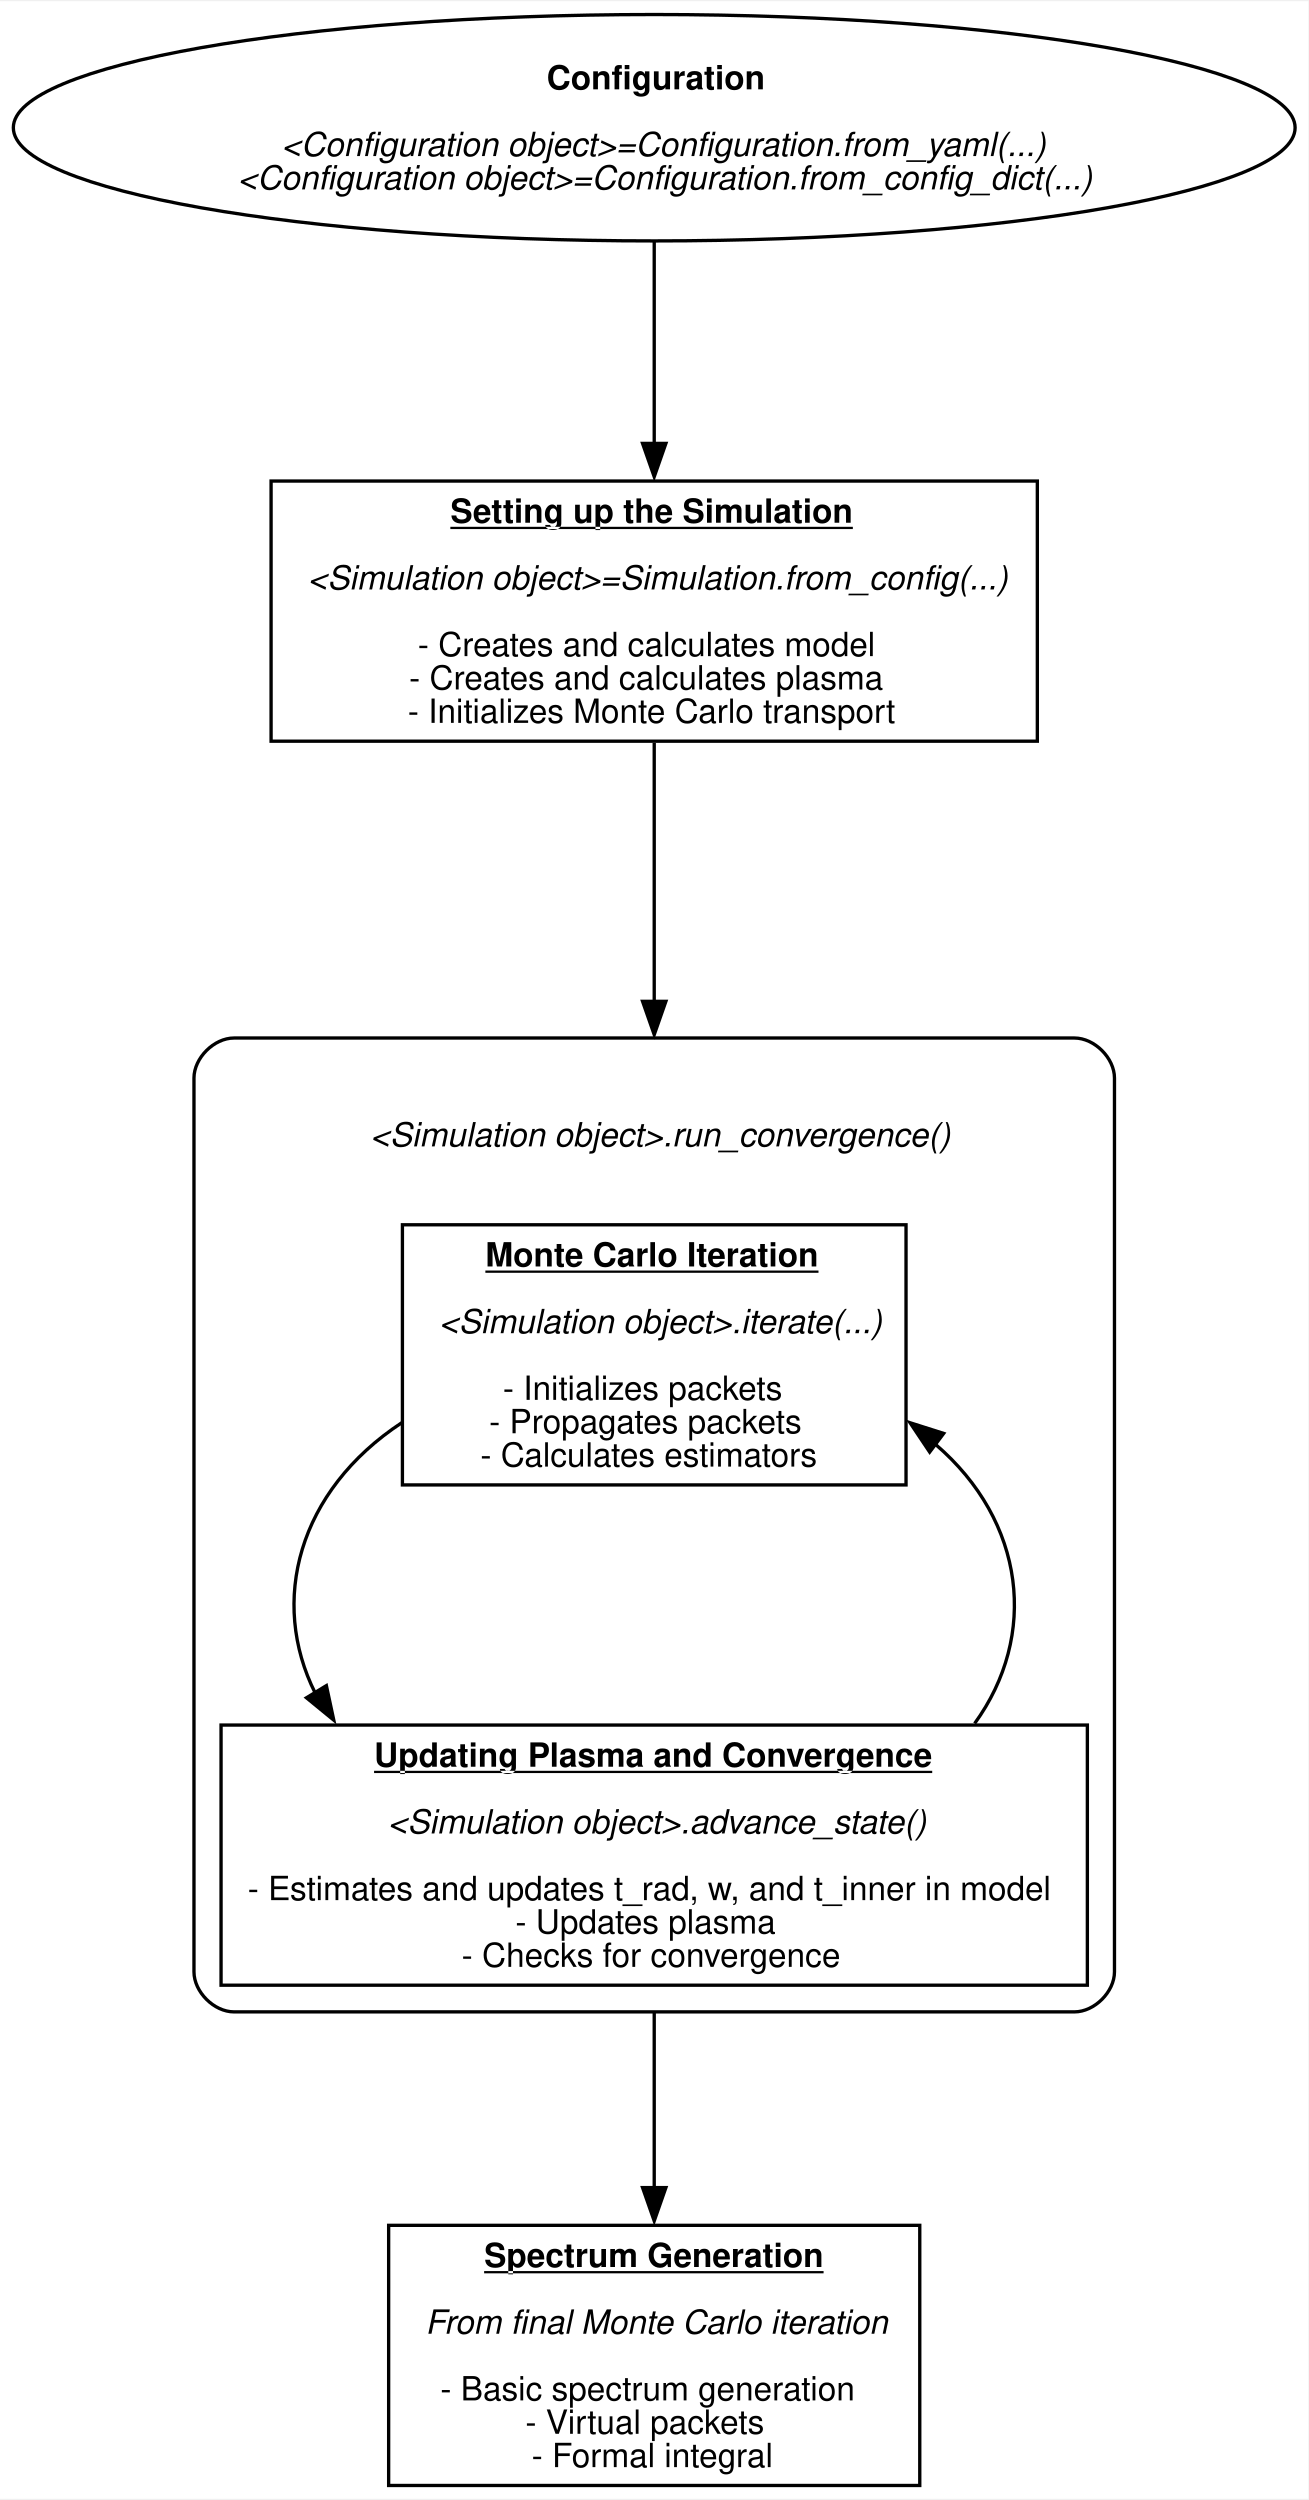
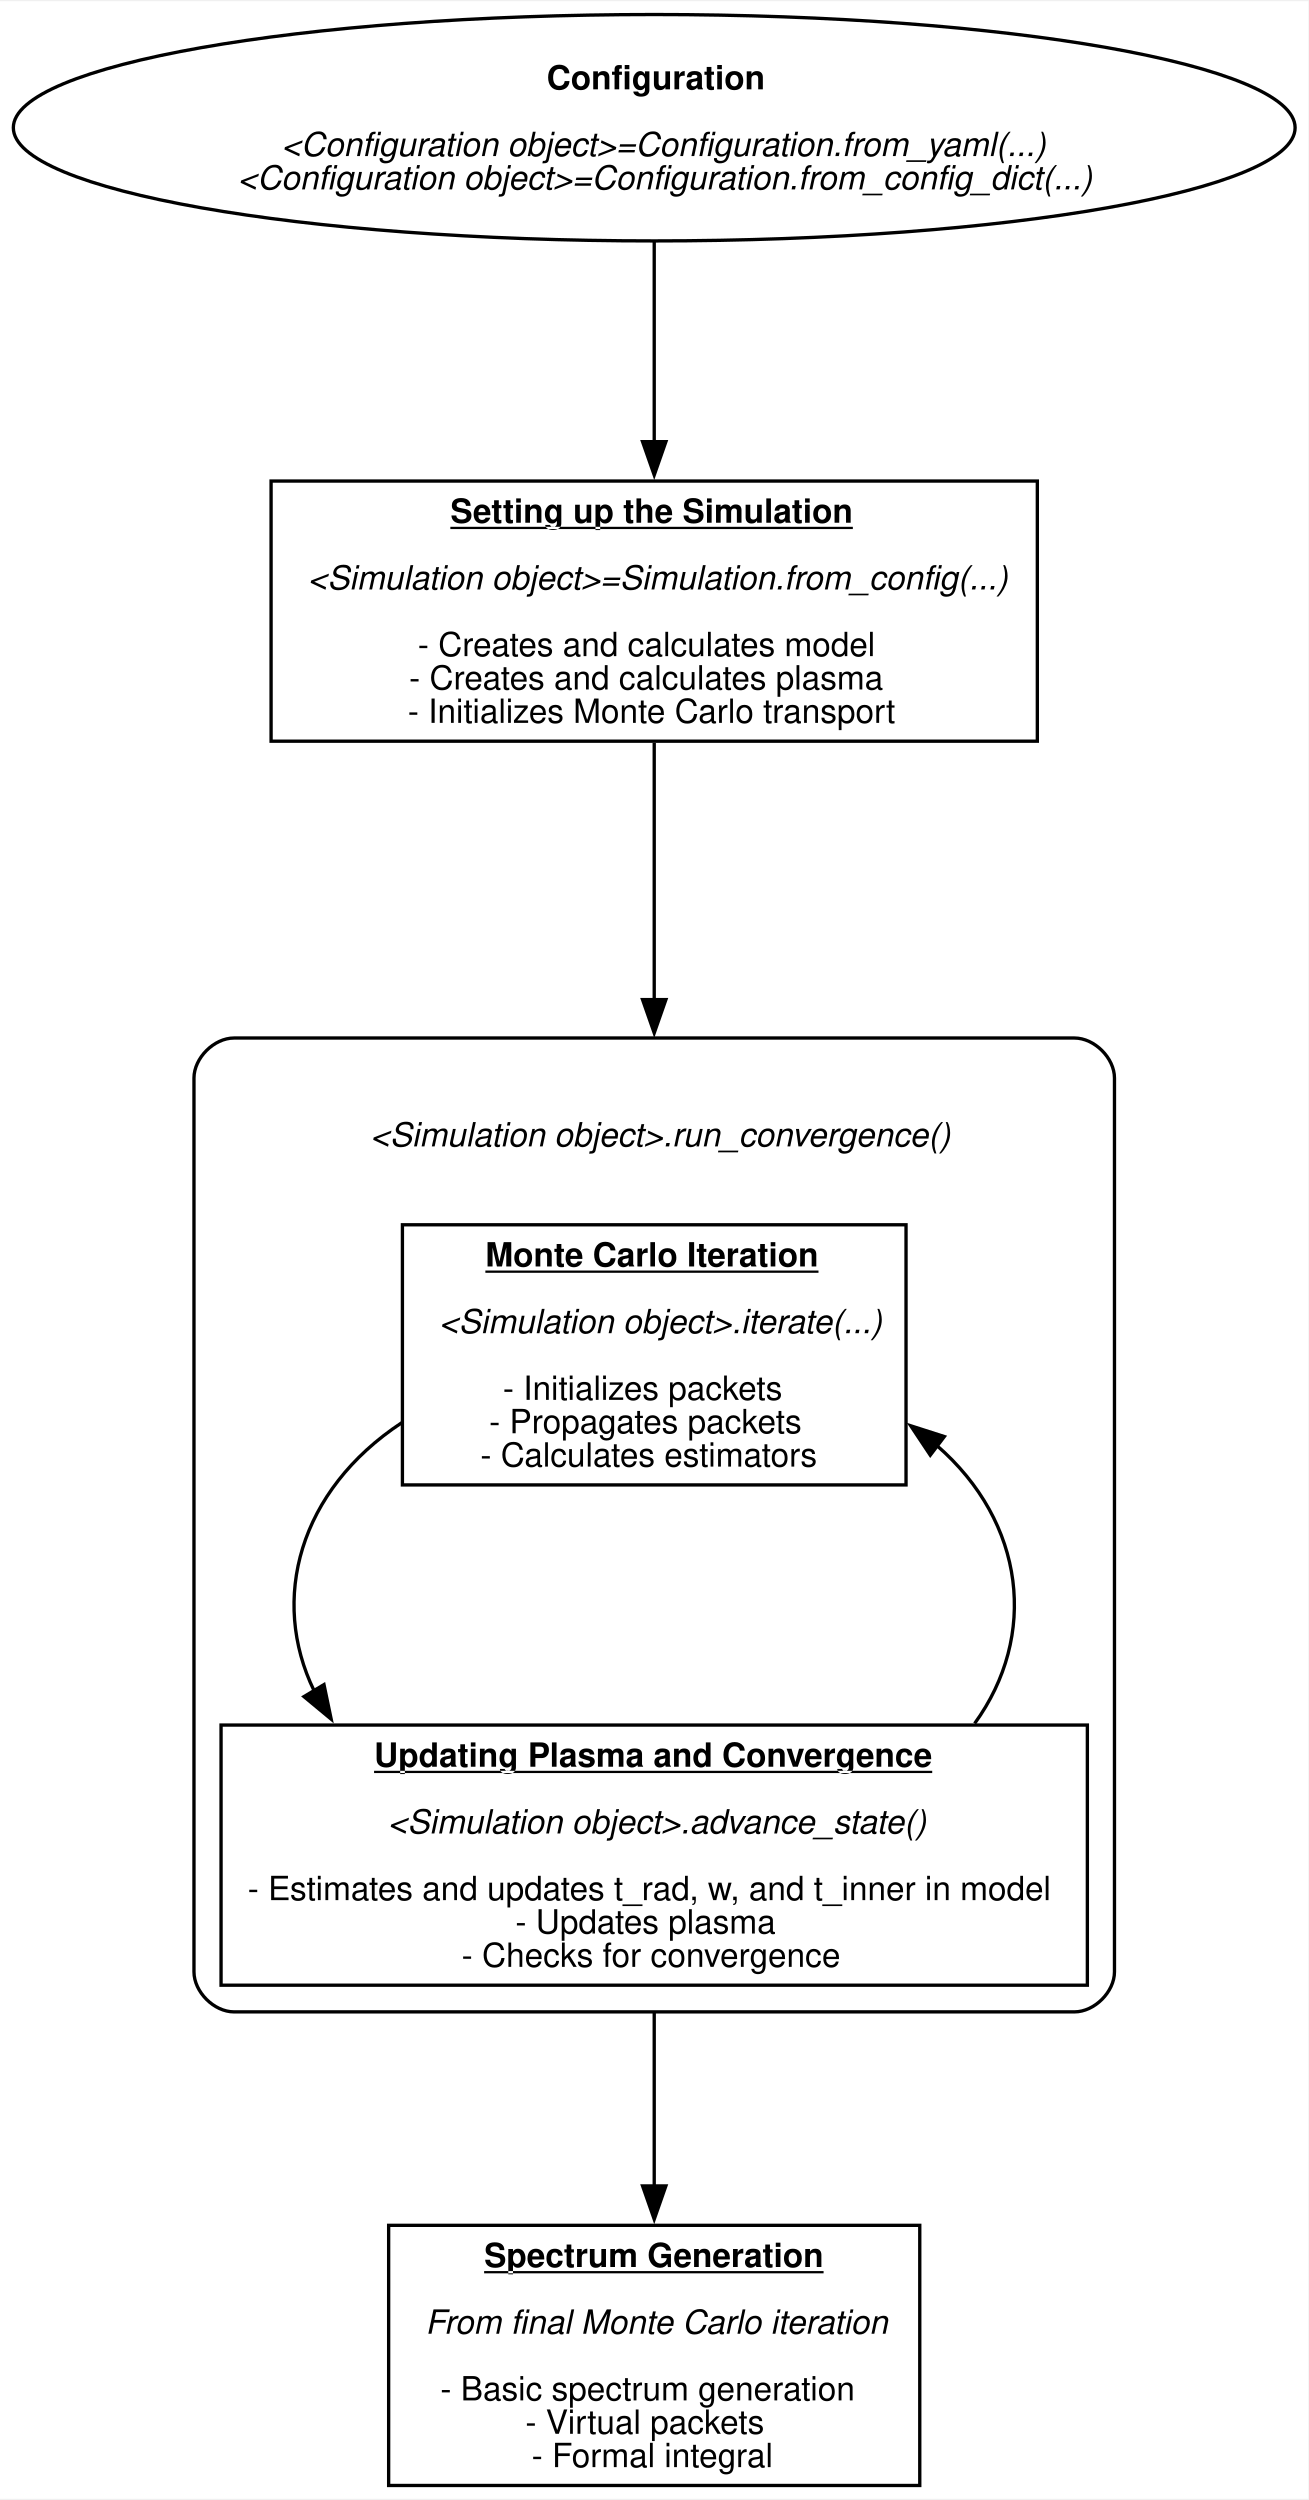
<svg xmlns="http://www.w3.org/2000/svg" width="392pt" height="749pt" viewBox="0.00 0.00 392.31 748.88">
  <g id="graph0" class="graph" transform="scale(1 1) rotate(0) translate(4 744.88)">
    <polygon fill="white" stroke="none" points="-4,4 -4,-744.88 388.31,-744.88 388.31,4 -4,4" />
    <g id="clust1" class="cluster">
      <path fill="none" stroke="black" d="M66.16,-142C66.16,-142 318.16,-142 318.16,-142 324.16,-142 330.16,-148 330.16,-154 330.16,-154 330.16,-422 330.16,-422 330.16,-428 324.16,-434 318.16,-434 318.16,-434 66.16,-434 66.16,-434 60.16,-434 54.16,-428 54.16,-422 54.16,-422 54.16,-154 54.16,-154 54.16,-148 60.16,-142 66.16,-142" />
      <text text-anchor="start" x="107.03" y="-401.5" font-family="Helvetica Neue, Helvetica, Arial, sans-serif" font-style="italic" font-size="10.00">&lt;Simulation object&gt;.run_convergence()</text>
      <text text-anchor="start" x="190.66" y="-391.5" font-family="Helvetica Neue, Helvetica, Arial, sans-serif" font-size="10.00"> </text>
    </g>
    <g id="node1" class="node">
      <ellipse fill="none" stroke="black" cx="192.16" cy="-706.94" rx="192.16" ry="33.94" />
      <text text-anchor="start" x="159.91" y="-718.44" font-family="Helvetica Neue, Helvetica, Arial, sans-serif" font-weight="bold" font-size="10.00">Configuration</text>
      <text text-anchor="start" x="77.41" y="-698.44" font-family="Helvetica Neue, Helvetica, Arial, sans-serif" font-size="10.00"> </text>
      <text text-anchor="start" x="80.41" y="-698.44" font-family="Helvetica Neue, Helvetica, Arial, sans-serif" font-style="italic" font-size="10.00">&lt;Configuration object&gt;=Configuration.from_yaml(...)</text>
      <text text-anchor="start" x="64.28" y="-688.44" font-family="Helvetica Neue, Helvetica, Arial, sans-serif" font-size="10.00"> </text>
      <text text-anchor="start" x="67.28" y="-688.44" font-family="Helvetica Neue, Helvetica, Arial, sans-serif" font-style="italic" font-size="10.00">&lt;Configuration object&gt;=Configuration.from_config_dict(...)</text>
    </g>
    <g id="node2" class="node">
      <polygon fill="none" stroke="black" points="307.03,-601 77.28,-601 77.28,-523 307.03,-523 307.03,-601" />
      <text text-anchor="start" x="131.03" y="-588.5" font-family="Helvetica Neue, Helvetica, Arial, sans-serif" font-weight="bold" text-decoration="underline" font-size="10.00">Setting up the Simulation</text>
      <text text-anchor="start" x="250.28" y="-588.5" font-family="Helvetica Neue, Helvetica, Arial, sans-serif" font-size="10.00"> </text>
      <text text-anchor="start" x="85.28" y="-568.5" font-family="Helvetica Neue, Helvetica, Arial, sans-serif" font-size="10.00"> </text>
      <text text-anchor="start" x="88.28" y="-568.5" font-family="Helvetica Neue, Helvetica, Arial, sans-serif" font-style="italic" font-size="10.00">&lt;Simulation object&gt;=Simulation.from_config(...)</text>
      <text text-anchor="start" x="296.03" y="-568.5" font-family="Helvetica Neue, Helvetica, Arial, sans-serif" font-size="10.00"> </text>
      <text text-anchor="start" x="121.28" y="-548.5" font-family="Helvetica Neue, Helvetica, Arial, sans-serif" font-size="10.00"> - Creates and calculates model </text>
      <text text-anchor="start" x="118.66" y="-538.5" font-family="Helvetica Neue, Helvetica, Arial, sans-serif" font-size="10.00"> - Creates and calculates plasma </text>
      <text text-anchor="start" x="118.28" y="-528.5" font-family="Helvetica Neue, Helvetica, Arial, sans-serif" font-size="10.00"> - Initializes Monte Carlo transport</text>
    </g>
    <g id="edge3" class="edge">
-       <path fill="none" stroke="black" d="M192.16,-672.79C192.16,-654.77 192.16,-632.13 192.16,-612.1" />
-       <polygon fill="black" stroke="black" points="195.66,-612.28 192.16,-602.28 188.66,-612.28 195.66,-612.28" />
+       <path fill="none" stroke="black" d="M192.16,-672.79C192.16,-654.93 192.16,-632.55 192.16,-612.65" />
+       <polygon fill="black" stroke="black" points="195.66,-612.8 192.16,-602.8 188.66,-612.8 195.66,-612.8" />
    </g>
    <g id="node3" class="node">
      <polygon fill="none" stroke="black" points="267.66,-378 116.66,-378 116.66,-300 267.66,-300 267.66,-378" />
      <text text-anchor="start" x="141.53" y="-365.5" font-family="Helvetica Neue, Helvetica, Arial, sans-serif" font-weight="bold" text-decoration="underline" font-size="10.00">Monte Carlo Iteration</text>
      <text text-anchor="start" x="239.78" y="-365.5" font-family="Helvetica Neue, Helvetica, Arial, sans-serif" font-size="10.00"> </text>
      <text text-anchor="start" x="124.66" y="-345.5" font-family="Helvetica Neue, Helvetica, Arial, sans-serif" font-size="10.00"> </text>
      <text text-anchor="start" x="127.66" y="-345.5" font-family="Helvetica Neue, Helvetica, Arial, sans-serif" font-style="italic" font-size="10.00">&lt;Simulation object&gt;.iterate(...)</text>
      <text text-anchor="start" x="190.66" y="-335.5" font-family="Helvetica Neue, Helvetica, Arial, sans-serif" font-size="10.00"> </text>
      <text text-anchor="start" x="146.78" y="-325.5" font-family="Helvetica Neue, Helvetica, Arial, sans-serif" font-size="10.00"> - Initializes packets </text>
      <text text-anchor="start" x="142.66" y="-315.5" font-family="Helvetica Neue, Helvetica, Arial, sans-serif" font-size="10.00"> - Propagates packets </text>
      <text text-anchor="start" x="140.03" y="-305.5" font-family="Helvetica Neue, Helvetica, Arial, sans-serif" font-size="10.00"> - Calculates estimators</text>
    </g>
    <g id="edge4" class="edge">
-       <path fill="none" stroke="black" d="M192.16,-522.5C192.16,-500.86 192.16,-472.69 192.16,-444.99" />
-       <polygon fill="black" stroke="black" points="195.66,-445 192.16,-435 188.66,-445 195.66,-445" />
+       <path fill="none" stroke="black" d="M192.16,-522.5C192.16,-500.96 192.16,-472.94 192.16,-445.36" />
+       <polygon fill="black" stroke="black" points="195.66,-445.51 192.16,-435.51 188.66,-445.51 195.66,-445.51" />
    </g>
    <g id="node4" class="node">
      <polygon fill="none" stroke="black" points="322.03,-228 62.28,-228 62.28,-150 322.03,-150 322.03,-228" />
      <text text-anchor="start" x="108.16" y="-215.5" font-family="Helvetica Neue, Helvetica, Arial, sans-serif" font-weight="bold" text-decoration="underline" font-size="10.00">Updating Plasma and Convergence</text>
      <text text-anchor="start" x="273.16" y="-215.5" font-family="Helvetica Neue, Helvetica, Arial, sans-serif" font-size="10.00"> </text>
      <text text-anchor="start" x="109.28" y="-195.5" font-family="Helvetica Neue, Helvetica, Arial, sans-serif" font-size="10.00"> </text>
      <text text-anchor="start" x="112.28" y="-195.5" font-family="Helvetica Neue, Helvetica, Arial, sans-serif" font-style="italic" font-size="10.00">&lt;Simulation object&gt;.advance_state()</text>
      <text text-anchor="start" x="272.03" y="-195.5" font-family="Helvetica Neue, Helvetica, Arial, sans-serif" font-size="10.00"> </text>
      <text text-anchor="start" x="70.28" y="-175.5" font-family="Helvetica Neue, Helvetica, Arial, sans-serif" font-size="10.00"> - Estimates and updates t_rad, w, and t_inner in model </text>
      <text text-anchor="start" x="150.53" y="-165.5" font-family="Helvetica Neue, Helvetica, Arial, sans-serif" font-size="10.00"> - Updates plasma </text>
      <text text-anchor="start" x="134.41" y="-155.5" font-family="Helvetica Neue, Helvetica, Arial, sans-serif" font-size="10.00"> - Checks for convergence</text>
    </g>
    <g id="edge1" class="edge">
-       <path fill="none" stroke="black" d="M116.46,-318.65C85.35,-298.17 76.71,-265.06 90.53,-237.56" />
-       <polygon fill="black" stroke="black" points="93.86,-239.83 96.08,-229.47 87.88,-236.18 93.86,-239.83" />
+       <path fill="none" stroke="black" d="M116.46,-318.65C85.62,-298.34 76.87,-265.63 90.18,-238.28" />
+       <polygon fill="black" stroke="black" points="93.14,-240.14 95.3,-229.77 87.14,-236.53 93.14,-240.14" />
    </g>
    <g id="edge2" class="edge">
-       <path fill="none" stroke="black" d="M288.23,-228.47C307.38,-254.81 303.47,-289.02 276.51,-312.15" />
-       <polygon fill="black" stroke="black" points="274.75,-309.85 268.86,-318.65 278.95,-315.44 274.75,-309.85" />
+       <path fill="none" stroke="black" d="M288.23,-228.47C307.29,-254.7 303.5,-288.73 276.86,-311.85" />
+       <polygon fill="black" stroke="black" points="274.93,-308.92 269.06,-317.74 279.15,-314.5 274.93,-308.92" />
    </g>
    <g id="node5" class="node">
      <polygon fill="none" stroke="black" points="271.78,-78 112.53,-78 112.53,0 271.78,0 271.78,-78" />
      <text text-anchor="start" x="141.16" y="-65.5" font-family="Helvetica Neue, Helvetica, Arial, sans-serif" font-weight="bold" text-decoration="underline" font-size="10.00">Spectrum Generation</text>
      <text text-anchor="start" x="240.16" y="-65.5" font-family="Helvetica Neue, Helvetica, Arial, sans-serif" font-size="10.00"> </text>
      <text text-anchor="start" x="120.53" y="-45.5" font-family="Helvetica Neue, Helvetica, Arial, sans-serif" font-size="10.00"> </text>
      <text text-anchor="start" x="123.53" y="-45.5" font-family="Helvetica Neue, Helvetica, Arial, sans-serif" font-style="italic" font-size="10.00">From final Monte Carlo iteration</text>
      <text text-anchor="start" x="260.78" y="-45.5" font-family="Helvetica Neue, Helvetica, Arial, sans-serif" font-size="10.00"> </text>
      <text text-anchor="start" x="128.03" y="-25.5" font-family="Helvetica Neue, Helvetica, Arial, sans-serif" font-size="10.00"> - Basic spectrum generation </text>
      <text text-anchor="start" x="153.53" y="-15.5" font-family="Helvetica Neue, Helvetica, Arial, sans-serif" font-size="10.00"> - Virtual packets </text>
      <text text-anchor="start" x="155.41" y="-5.5" font-family="Helvetica Neue, Helvetica, Arial, sans-serif" font-size="10.00"> - Formal integral</text>
    </g>
    <g id="edge5" class="edge">
-       <path fill="none" stroke="black" d="M192.16,-142C192.16,-125.24 192.16,-106.23 192.16,-89.2" />
-       <polygon fill="black" stroke="black" points="195.66,-89.31 192.16,-79.31 188.66,-89.31 195.66,-89.31" />
+       <path fill="none" stroke="black" d="M192.16,-142C192.16,-125.42 192.16,-106.64 192.16,-89.75" />
+       <polygon fill="black" stroke="black" points="195.66,-89.82 192.16,-79.82 188.66,-89.82 195.66,-89.82" />
    </g>
  </g>
</svg>
